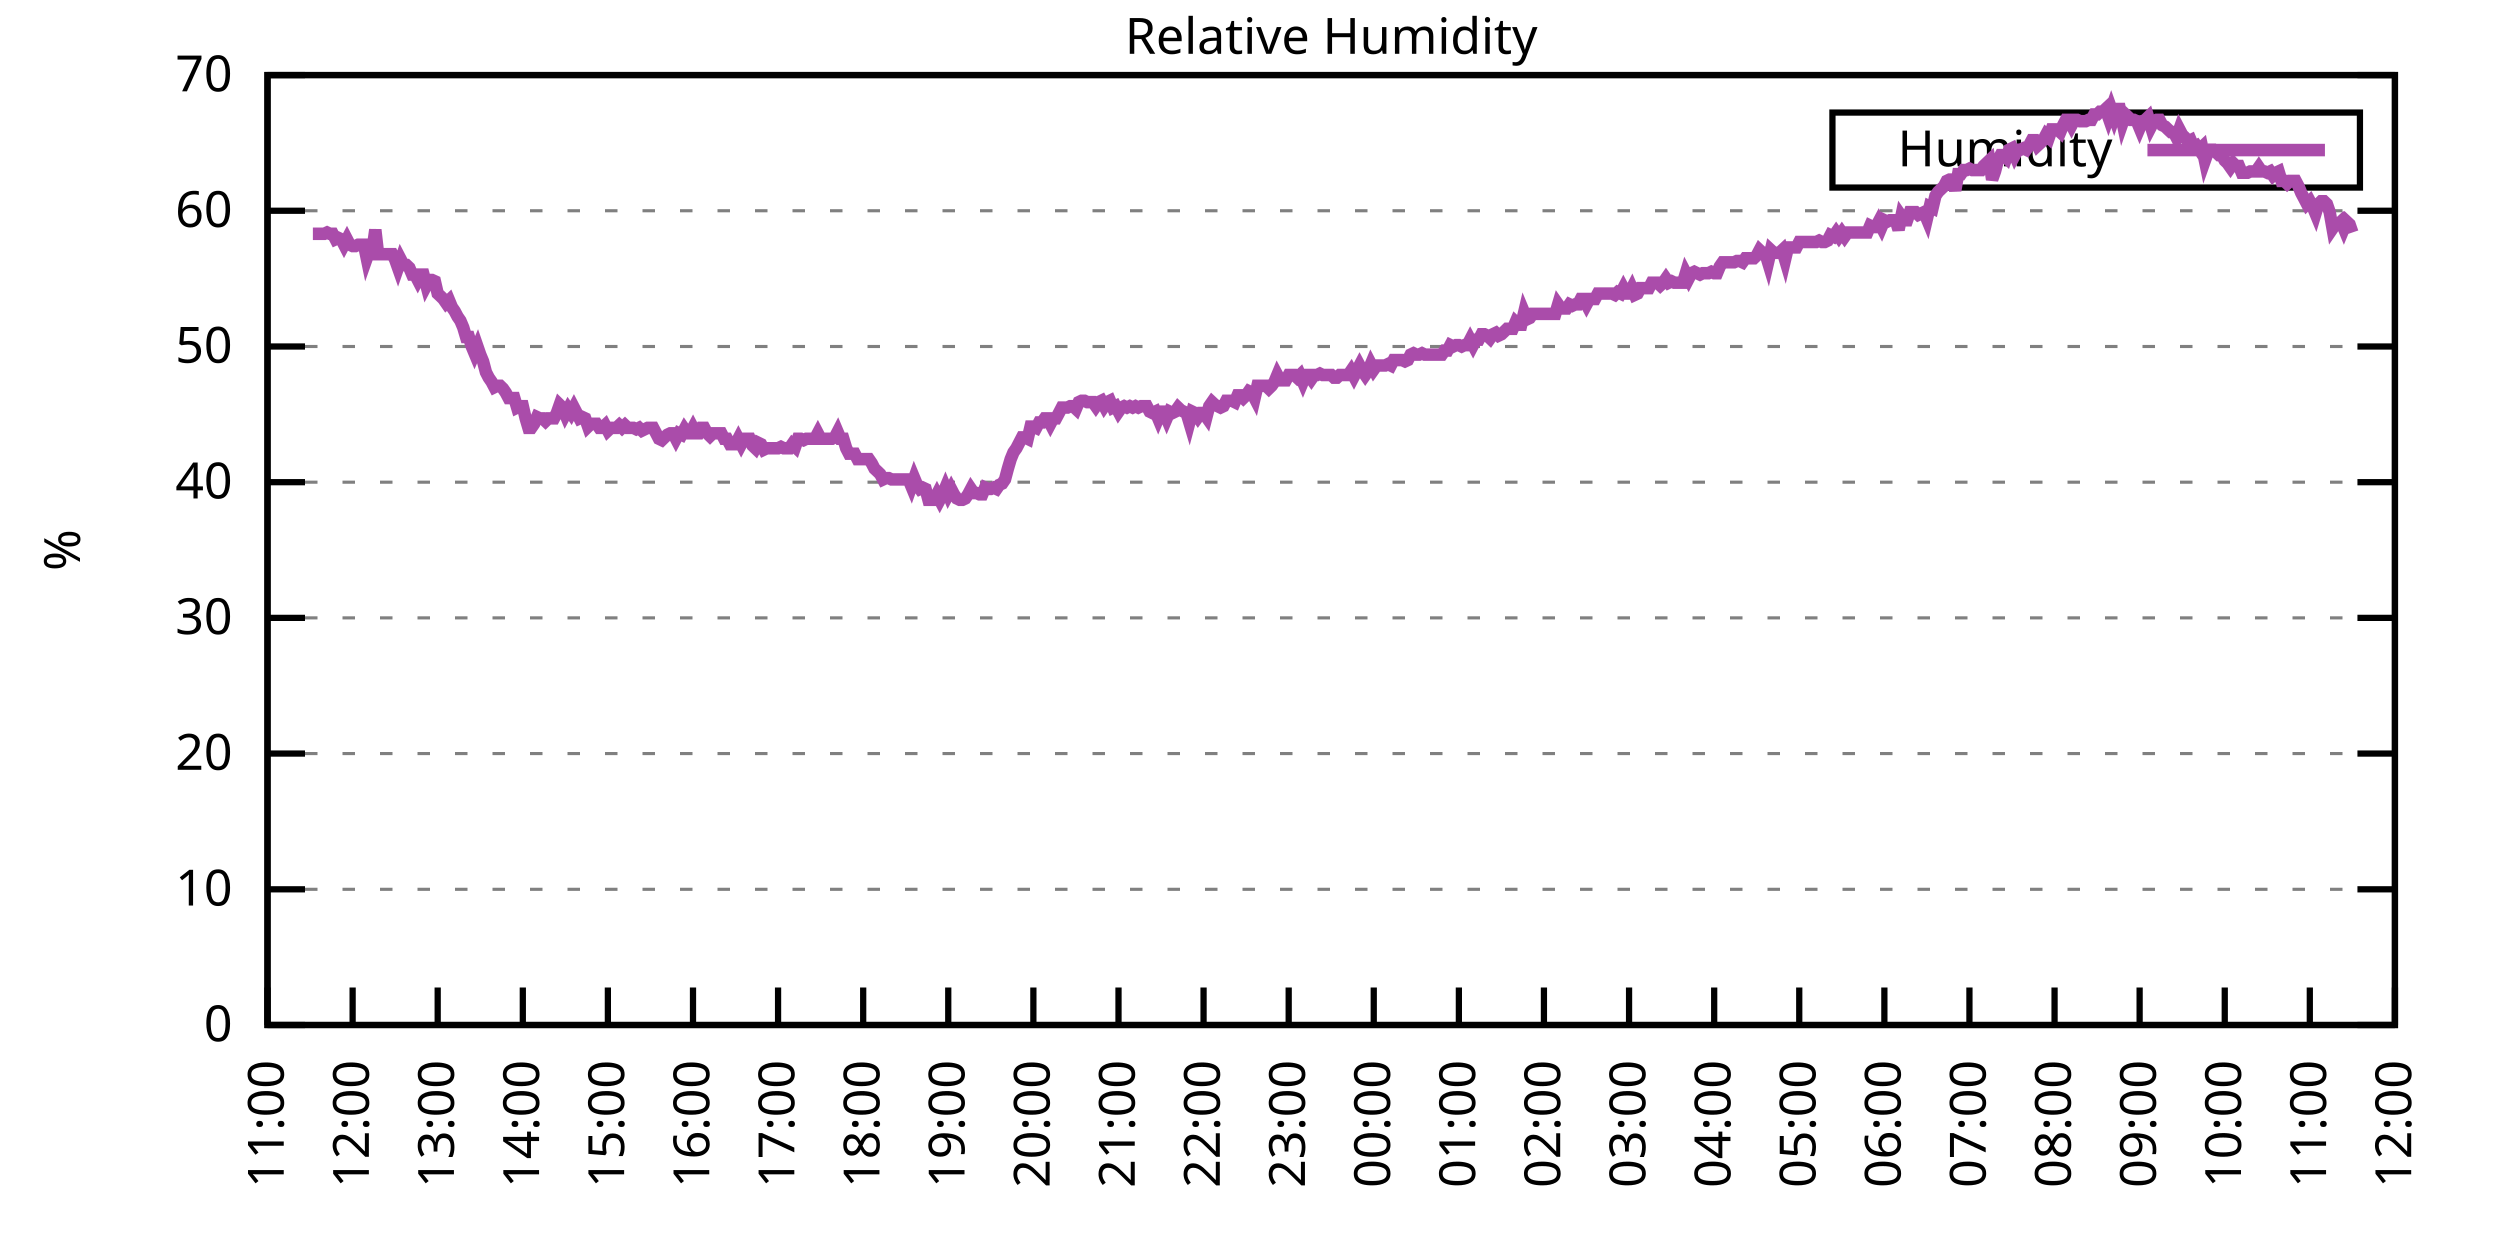
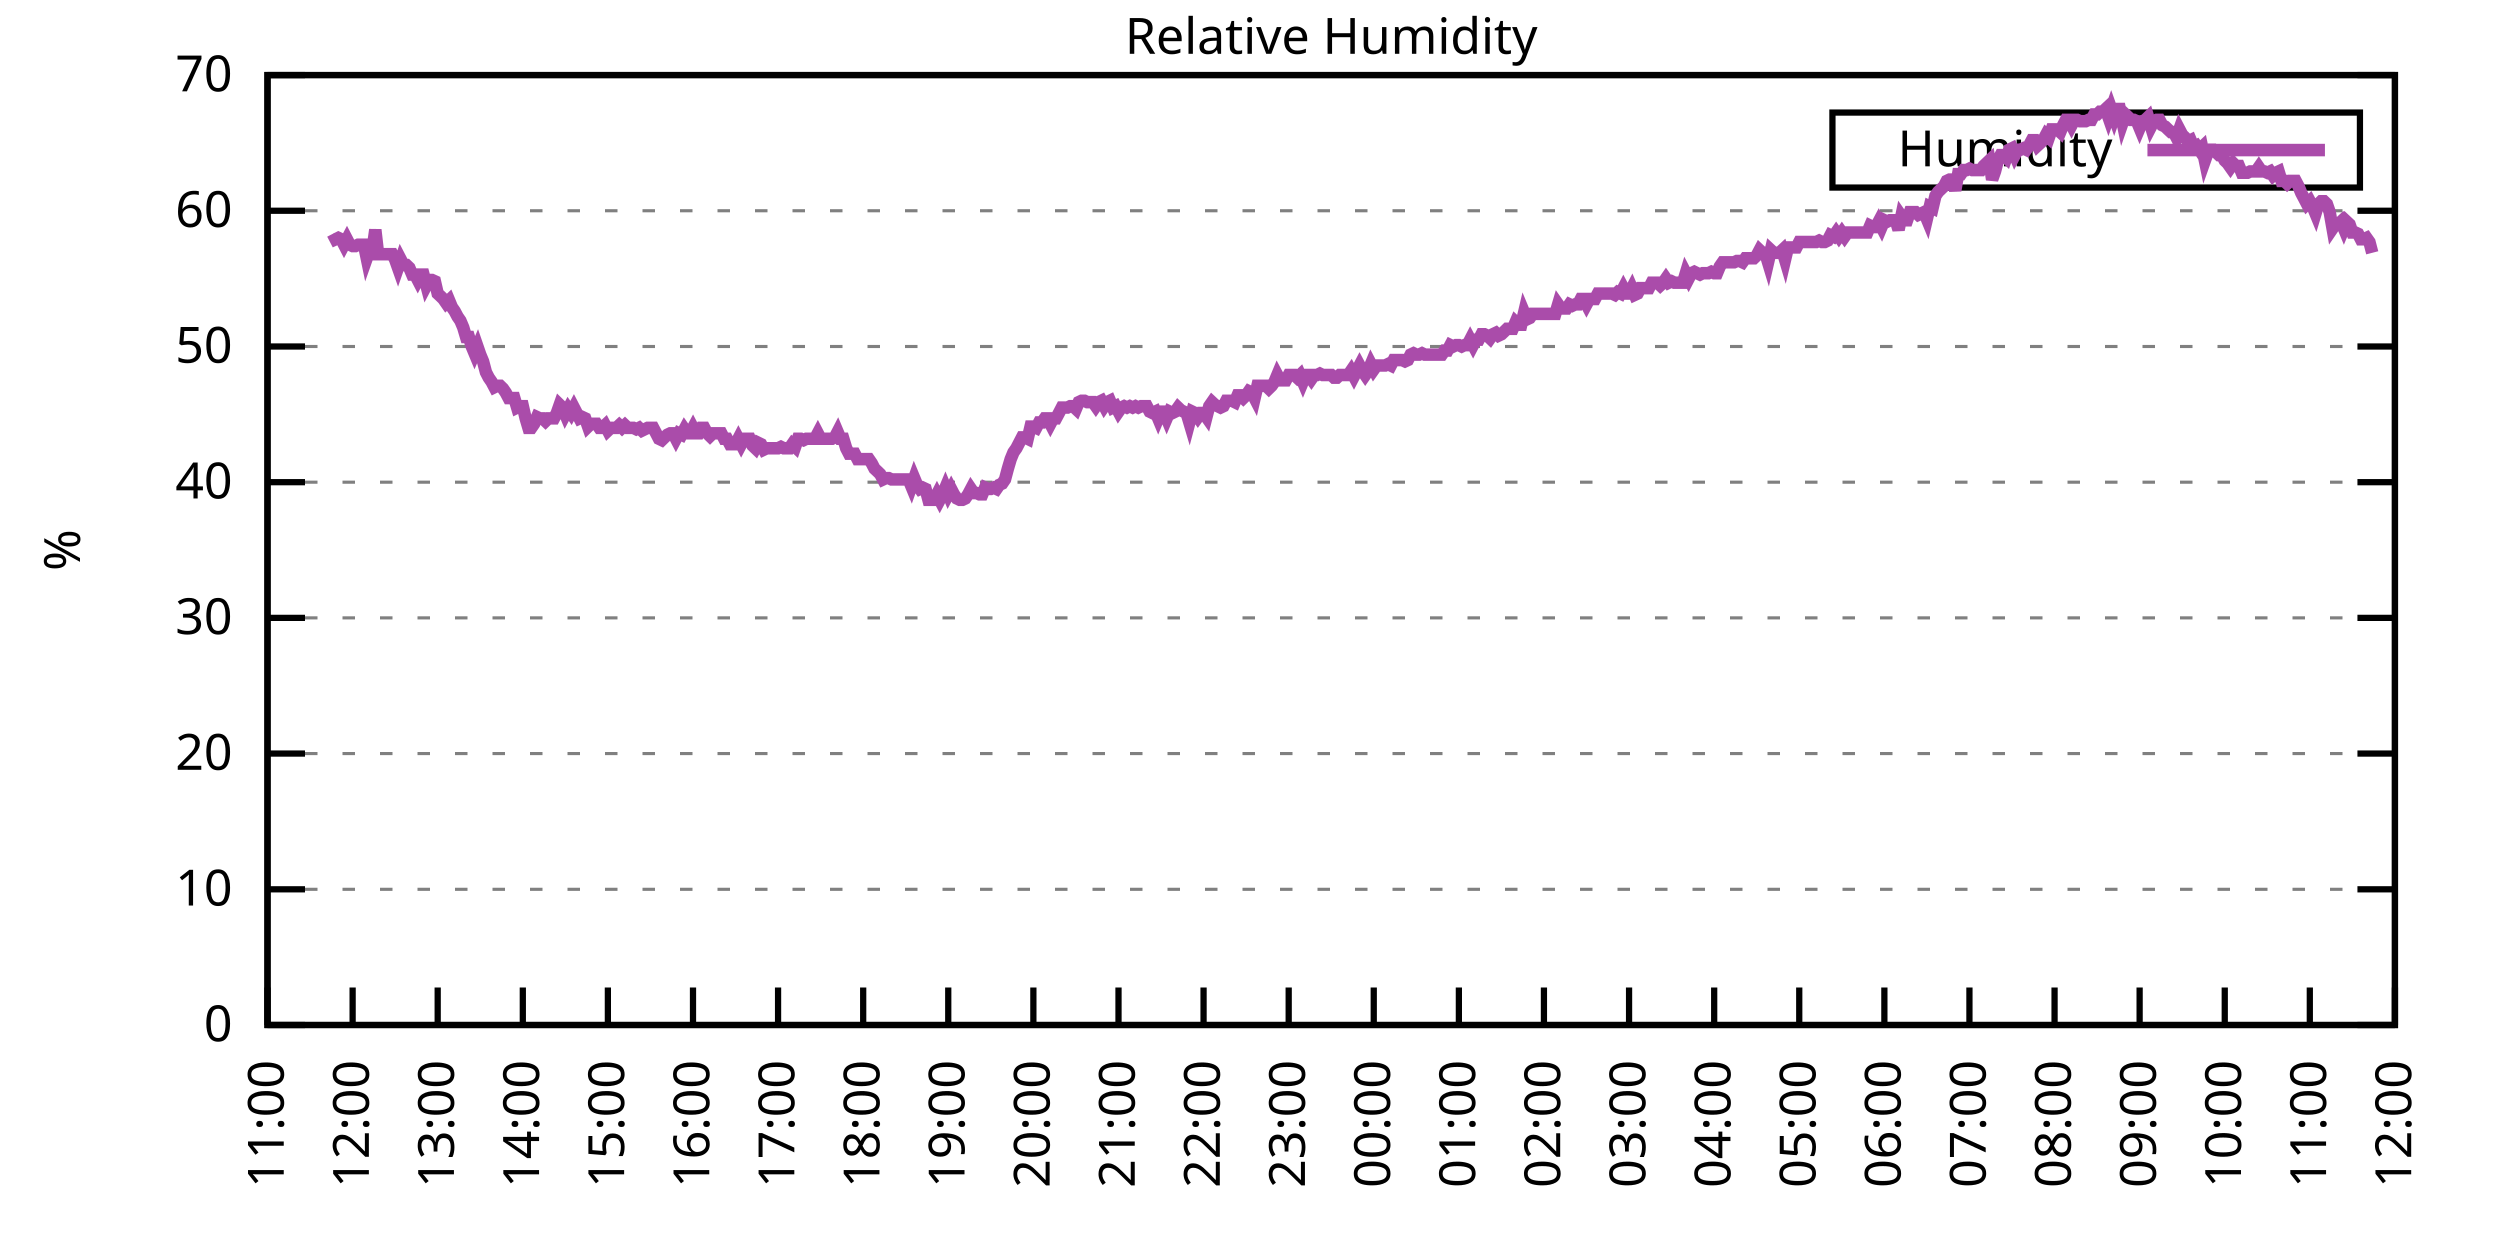
<svg xmlns="http://www.w3.org/2000/svg" xmlns:xlink="http://www.w3.org/1999/xlink" width="400" height="200" viewBox="0 0 400 200">
  <g id="gnuplot_canvas">
    <rect x="0" y="0" width="400" height="200" fill="none" />
    <defs>
      <circle id="gpDot" r="0.5" stroke-width="0.5" stroke="currentColor" />
      <path id="gpPt0" stroke-width="0.333" stroke="currentColor" d="M-1,0 h2 M0,-1 v2" />
      <path id="gpPt1" stroke-width="0.333" stroke="currentColor" d="M-1,-1 L1,1 M1,-1 L-1,1" />
      <path id="gpPt2" stroke-width="0.333" stroke="currentColor" d="M-1,0 L1,0 M0,-1 L0,1 M-1,-1 L1,1 M-1,1 L1,-1" />
      <rect id="gpPt3" stroke-width="0.333" stroke="currentColor" x="-1" y="-1" width="2" height="2" />
      <rect id="gpPt4" stroke-width="0.333" stroke="currentColor" fill="currentColor" x="-1" y="-1" width="2" height="2" />
      <circle id="gpPt5" stroke-width="0.333" stroke="currentColor" cx="0" cy="0" r="1" />
      <use xlink:href="#gpPt5" id="gpPt6" fill="currentColor" stroke="none" />
      <path id="gpPt7" stroke-width="0.333" stroke="currentColor" d="M0,-1.33 L-1.33,0.67 L1.33,0.67 z" />
      <use xlink:href="#gpPt7" id="gpPt8" fill="currentColor" stroke="none" />
      <use xlink:href="#gpPt7" id="gpPt9" stroke="currentColor" transform="rotate(180)" />
      <use xlink:href="#gpPt9" id="gpPt10" fill="currentColor" stroke="none" />
      <use xlink:href="#gpPt3" id="gpPt11" stroke="currentColor" transform="rotate(45)" />
      <use xlink:href="#gpPt11" id="gpPt12" fill="currentColor" stroke="none" />
      <path id="gpPt13" stroke-width="0.333" stroke="currentColor" d="M0,1.330 L1.265,0.411 L0.782,-1.067 L-0.782,-1.076 L-1.265,0.411 z" />
      <use xlink:href="#gpPt13" id="gpPt14" fill="currentColor" stroke="none" />
      <filter id="textbox" filterUnits="objectBoundingBox" x="0" y="0" height="1" width="1">
        <feFlood flood-color="white" flood-opacity="1" result="bgnd" />
        <feComposite in="SourceGraphic" in2="bgnd" operator="atop" />
      </filter>
      <filter id="greybox" filterUnits="objectBoundingBox" x="0" y="0" height="1" width="1">
        <feFlood flood-color="lightgrey" flood-opacity="1" result="grey" />
        <feComposite in="SourceGraphic" in2="grey" operator="atop" />
      </filter>
    </defs>
    <g fill="none" color="white" stroke="currentColor" stroke-width="1.00" stroke-linecap="butt" stroke-linejoin="miter">
</g>
    <g fill="none" color="black" stroke="currentColor" stroke-width="1.00" stroke-linecap="butt" stroke-linejoin="miter">
      <g stroke="none" shape-rendering="crispEdges">
        <polygon fill="rgb(255, 255, 255)" points="42.80,164.00 383.18,164.00 383.18,12.02 42.80,12.02 " />
      </g>
    </g>
    <g fill="none" color="black" stroke="currentColor" stroke-width="1.00" stroke-linecap="butt" stroke-linejoin="miter">
</g>
    <g fill="none" color="black" stroke="black" stroke-width="0.50" stroke-linecap="butt" stroke-linejoin="miter">
</g>
    <g fill="none" color="gray" stroke="currentColor" stroke-width="0.50" stroke-linecap="butt" stroke-linejoin="miter">
      <path stroke="gray" stroke-dasharray="2,4" class="gridline" d="M42.80,164.00 L383.19,164.00  " />
    </g>
    <g fill="none" color="gray" stroke="gray" stroke-width="1.00" stroke-linecap="butt" stroke-linejoin="miter">
</g>
    <g fill="none" color="black" stroke="currentColor" stroke-width="1.00" stroke-linecap="butt" stroke-linejoin="miter">
      <path stroke="black" d="M42.80,164.00 L48.80,164.00 M383.19,164.00 L377.19,164.00  " />
      <g transform="translate(37.20,166.60)" stroke="none" fill="black" font-family="Sans" font-size="8.00" text-anchor="end">
        <text>
          <tspan font-family="Sans"> 0</tspan>
        </text>
      </g>
    </g>
    <g fill="none" color="black" stroke="currentColor" stroke-width="1.00" stroke-linecap="butt" stroke-linejoin="miter">
</g>
    <g fill="none" color="black" stroke="black" stroke-width="0.50" stroke-linecap="butt" stroke-linejoin="miter">
</g>
    <g fill="none" color="gray" stroke="currentColor" stroke-width="0.50" stroke-linecap="butt" stroke-linejoin="miter">
      <path stroke="gray" stroke-dasharray="2,4" class="gridline" d="M42.80,142.29 L383.19,142.29  " />
    </g>
    <g fill="none" color="gray" stroke="gray" stroke-width="1.00" stroke-linecap="butt" stroke-linejoin="miter">
</g>
    <g fill="none" color="black" stroke="currentColor" stroke-width="1.00" stroke-linecap="butt" stroke-linejoin="miter">
      <path stroke="black" d="M42.80,142.29 L48.80,142.29 M383.19,142.29 L377.19,142.29  " />
      <g transform="translate(37.20,144.89)" stroke="none" fill="black" font-family="Sans" font-size="8.00" text-anchor="end">
        <text>
          <tspan font-family="Sans"> 10</tspan>
        </text>
      </g>
    </g>
    <g fill="none" color="black" stroke="currentColor" stroke-width="1.00" stroke-linecap="butt" stroke-linejoin="miter">
</g>
    <g fill="none" color="black" stroke="black" stroke-width="0.50" stroke-linecap="butt" stroke-linejoin="miter">
</g>
    <g fill="none" color="gray" stroke="currentColor" stroke-width="0.50" stroke-linecap="butt" stroke-linejoin="miter">
      <path stroke="gray" stroke-dasharray="2,4" class="gridline" d="M42.80,120.57 L383.19,120.57  " />
    </g>
    <g fill="none" color="gray" stroke="gray" stroke-width="1.00" stroke-linecap="butt" stroke-linejoin="miter">
</g>
    <g fill="none" color="black" stroke="currentColor" stroke-width="1.00" stroke-linecap="butt" stroke-linejoin="miter">
      <path stroke="black" d="M42.80,120.57 L48.80,120.57 M383.19,120.57 L377.19,120.57  " />
      <g transform="translate(37.20,123.17)" stroke="none" fill="black" font-family="Sans" font-size="8.00" text-anchor="end">
        <text>
          <tspan font-family="Sans"> 20</tspan>
        </text>
      </g>
    </g>
    <g fill="none" color="black" stroke="currentColor" stroke-width="1.00" stroke-linecap="butt" stroke-linejoin="miter">
</g>
    <g fill="none" color="black" stroke="black" stroke-width="0.50" stroke-linecap="butt" stroke-linejoin="miter">
</g>
    <g fill="none" color="gray" stroke="currentColor" stroke-width="0.50" stroke-linecap="butt" stroke-linejoin="miter">
      <path stroke="gray" stroke-dasharray="2,4" class="gridline" d="M42.80,98.86 L383.19,98.86  " />
    </g>
    <g fill="none" color="gray" stroke="gray" stroke-width="1.00" stroke-linecap="butt" stroke-linejoin="miter">
</g>
    <g fill="none" color="black" stroke="currentColor" stroke-width="1.00" stroke-linecap="butt" stroke-linejoin="miter">
      <path stroke="black" d="M42.80,98.86 L48.80,98.86 M383.19,98.86 L377.19,98.86  " />
      <g transform="translate(37.20,101.46)" stroke="none" fill="black" font-family="Sans" font-size="8.00" text-anchor="end">
        <text>
          <tspan font-family="Sans"> 30</tspan>
        </text>
      </g>
    </g>
    <g fill="none" color="black" stroke="currentColor" stroke-width="1.00" stroke-linecap="butt" stroke-linejoin="miter">
</g>
    <g fill="none" color="black" stroke="black" stroke-width="0.50" stroke-linecap="butt" stroke-linejoin="miter">
</g>
    <g fill="none" color="gray" stroke="currentColor" stroke-width="0.50" stroke-linecap="butt" stroke-linejoin="miter">
      <path stroke="gray" stroke-dasharray="2,4" class="gridline" d="M42.80,77.15 L383.19,77.15  " />
    </g>
    <g fill="none" color="gray" stroke="gray" stroke-width="1.00" stroke-linecap="butt" stroke-linejoin="miter">
</g>
    <g fill="none" color="black" stroke="currentColor" stroke-width="1.00" stroke-linecap="butt" stroke-linejoin="miter">
      <path stroke="black" d="M42.80,77.15 L48.80,77.15 M383.19,77.15 L377.19,77.15  " />
      <g transform="translate(37.20,79.75)" stroke="none" fill="black" font-family="Sans" font-size="8.00" text-anchor="end">
        <text>
          <tspan font-family="Sans"> 40</tspan>
        </text>
      </g>
    </g>
    <g fill="none" color="black" stroke="currentColor" stroke-width="1.00" stroke-linecap="butt" stroke-linejoin="miter">
</g>
    <g fill="none" color="black" stroke="black" stroke-width="0.50" stroke-linecap="butt" stroke-linejoin="miter">
</g>
    <g fill="none" color="gray" stroke="currentColor" stroke-width="0.50" stroke-linecap="butt" stroke-linejoin="miter">
      <path stroke="gray" stroke-dasharray="2,4" class="gridline" d="M42.80,55.44 L383.19,55.44  " />
    </g>
    <g fill="none" color="gray" stroke="gray" stroke-width="1.00" stroke-linecap="butt" stroke-linejoin="miter">
</g>
    <g fill="none" color="black" stroke="currentColor" stroke-width="1.00" stroke-linecap="butt" stroke-linejoin="miter">
      <path stroke="black" d="M42.80,55.44 L48.80,55.44 M383.19,55.44 L377.19,55.44  " />
      <g transform="translate(37.20,58.04)" stroke="none" fill="black" font-family="Sans" font-size="8.00" text-anchor="end">
        <text>
          <tspan font-family="Sans"> 50</tspan>
        </text>
      </g>
    </g>
    <g fill="none" color="black" stroke="currentColor" stroke-width="1.00" stroke-linecap="butt" stroke-linejoin="miter">
</g>
    <g fill="none" color="black" stroke="black" stroke-width="0.50" stroke-linecap="butt" stroke-linejoin="miter">
</g>
    <g fill="none" color="gray" stroke="currentColor" stroke-width="0.50" stroke-linecap="butt" stroke-linejoin="miter">
      <path stroke="gray" stroke-dasharray="2,4" class="gridline" d="M42.80,33.72 L383.19,33.72  " />
    </g>
    <g fill="none" color="gray" stroke="gray" stroke-width="1.00" stroke-linecap="butt" stroke-linejoin="miter">
</g>
    <g fill="none" color="black" stroke="currentColor" stroke-width="1.00" stroke-linecap="butt" stroke-linejoin="miter">
      <path stroke="black" d="M42.80,33.72 L48.80,33.72 M383.19,33.72 L377.19,33.72  " />
      <g transform="translate(37.20,36.32)" stroke="none" fill="black" font-family="Sans" font-size="8.00" text-anchor="end">
        <text>
          <tspan font-family="Sans"> 60</tspan>
        </text>
      </g>
    </g>
    <g fill="none" color="black" stroke="currentColor" stroke-width="1.00" stroke-linecap="butt" stroke-linejoin="miter">
</g>
    <g fill="none" color="black" stroke="black" stroke-width="0.50" stroke-linecap="butt" stroke-linejoin="miter">
</g>
    <g fill="none" color="gray" stroke="currentColor" stroke-width="0.50" stroke-linecap="butt" stroke-linejoin="miter">
      <path stroke="gray" stroke-dasharray="2,4" class="gridline" d="M42.80,12.01 L383.19,12.01  " />
    </g>
    <g fill="none" color="gray" stroke="gray" stroke-width="1.00" stroke-linecap="butt" stroke-linejoin="miter">
</g>
    <g fill="none" color="black" stroke="currentColor" stroke-width="1.00" stroke-linecap="butt" stroke-linejoin="miter">
      <path stroke="black" d="M42.80,12.01 L48.80,12.01 M383.19,12.01 L377.19,12.01  " />
      <g transform="translate(37.20,14.61)" stroke="none" fill="black" font-family="Sans" font-size="8.00" text-anchor="end">
        <text>
          <tspan font-family="Sans"> 70</tspan>
        </text>
      </g>
    </g>
    <g fill="none" color="black" stroke="currentColor" stroke-width="1.00" stroke-linecap="butt" stroke-linejoin="miter">
      <path stroke="black" d="M42.80,164.00 L42.80,158.00  " />
      <g transform="translate(45.40,169.60) rotate(270.00)" stroke="none" fill="black" font-family="Sans" font-size="8.00" text-anchor="end">
        <text>
          <tspan font-family="Sans">11:00</tspan>
        </text>
      </g>
    </g>
    <g fill="none" color="black" stroke="currentColor" stroke-width="1.00" stroke-linecap="butt" stroke-linejoin="miter">
      <path stroke="black" d="M56.42,164.00 L56.42,158.00  " />
      <g transform="translate(59.02,169.60) rotate(270.00)" stroke="none" fill="black" font-family="Sans" font-size="8.00" text-anchor="end">
        <text>
          <tspan font-family="Sans">12:00</tspan>
        </text>
      </g>
    </g>
    <g fill="none" color="black" stroke="currentColor" stroke-width="1.00" stroke-linecap="butt" stroke-linejoin="miter">
      <path stroke="black" d="M70.03,164.00 L70.03,158.00  " />
      <g transform="translate(72.63,169.60) rotate(270.00)" stroke="none" fill="black" font-family="Sans" font-size="8.00" text-anchor="end">
        <text>
          <tspan font-family="Sans">13:00</tspan>
        </text>
      </g>
    </g>
    <g fill="none" color="black" stroke="currentColor" stroke-width="1.00" stroke-linecap="butt" stroke-linejoin="miter">
      <path stroke="black" d="M83.65,164.00 L83.65,158.00  " />
      <g transform="translate(86.25,169.60) rotate(270.00)" stroke="none" fill="black" font-family="Sans" font-size="8.00" text-anchor="end">
        <text>
          <tspan font-family="Sans">14:00</tspan>
        </text>
      </g>
    </g>
    <g fill="none" color="black" stroke="currentColor" stroke-width="1.00" stroke-linecap="butt" stroke-linejoin="miter">
      <path stroke="black" d="M97.26,164.00 L97.26,158.00  " />
      <g transform="translate(99.86,169.60) rotate(270.00)" stroke="none" fill="black" font-family="Sans" font-size="8.00" text-anchor="end">
        <text>
          <tspan font-family="Sans">15:00</tspan>
        </text>
      </g>
    </g>
    <g fill="none" color="black" stroke="currentColor" stroke-width="1.00" stroke-linecap="butt" stroke-linejoin="miter">
      <path stroke="black" d="M110.88,164.00 L110.88,158.00  " />
      <g transform="translate(113.48,169.60) rotate(270.00)" stroke="none" fill="black" font-family="Sans" font-size="8.00" text-anchor="end">
        <text>
          <tspan font-family="Sans">16:00</tspan>
        </text>
      </g>
    </g>
    <g fill="none" color="black" stroke="currentColor" stroke-width="1.00" stroke-linecap="butt" stroke-linejoin="miter">
      <path stroke="black" d="M124.49,164.00 L124.49,158.00  " />
      <g transform="translate(127.09,169.60) rotate(270.00)" stroke="none" fill="black" font-family="Sans" font-size="8.00" text-anchor="end">
        <text>
          <tspan font-family="Sans">17:00</tspan>
        </text>
      </g>
    </g>
    <g fill="none" color="black" stroke="currentColor" stroke-width="1.00" stroke-linecap="butt" stroke-linejoin="miter">
      <path stroke="black" d="M138.11,164.00 L138.11,158.00  " />
      <g transform="translate(140.71,169.60) rotate(270.00)" stroke="none" fill="black" font-family="Sans" font-size="8.00" text-anchor="end">
        <text>
          <tspan font-family="Sans">18:00</tspan>
        </text>
      </g>
    </g>
    <g fill="none" color="black" stroke="currentColor" stroke-width="1.00" stroke-linecap="butt" stroke-linejoin="miter">
      <path stroke="black" d="M151.72,164.00 L151.72,158.00  " />
      <g transform="translate(154.32,169.60) rotate(270.00)" stroke="none" fill="black" font-family="Sans" font-size="8.00" text-anchor="end">
        <text>
          <tspan font-family="Sans">19:00</tspan>
        </text>
      </g>
    </g>
    <g fill="none" color="black" stroke="currentColor" stroke-width="1.00" stroke-linecap="butt" stroke-linejoin="miter">
      <path stroke="black" d="M165.34,164.00 L165.34,158.00  " />
      <g transform="translate(167.94,169.60) rotate(270.00)" stroke="none" fill="black" font-family="Sans" font-size="8.00" text-anchor="end">
        <text>
          <tspan font-family="Sans">20:00</tspan>
        </text>
      </g>
    </g>
    <g fill="none" color="black" stroke="currentColor" stroke-width="1.00" stroke-linecap="butt" stroke-linejoin="miter">
      <path stroke="black" d="M178.96,164.00 L178.96,158.00  " />
      <g transform="translate(181.56,169.60) rotate(270.00)" stroke="none" fill="black" font-family="Sans" font-size="8.00" text-anchor="end">
        <text>
          <tspan font-family="Sans">21:00</tspan>
        </text>
      </g>
    </g>
    <g fill="none" color="black" stroke="currentColor" stroke-width="1.00" stroke-linecap="butt" stroke-linejoin="miter">
      <path stroke="black" d="M192.57,164.00 L192.57,158.00  " />
      <g transform="translate(195.17,169.60) rotate(270.00)" stroke="none" fill="black" font-family="Sans" font-size="8.00" text-anchor="end">
        <text>
          <tspan font-family="Sans">22:00</tspan>
        </text>
      </g>
    </g>
    <g fill="none" color="black" stroke="currentColor" stroke-width="1.00" stroke-linecap="butt" stroke-linejoin="miter">
      <path stroke="black" d="M206.19,164.00 L206.19,158.00  " />
      <g transform="translate(208.79,169.60) rotate(270.00)" stroke="none" fill="black" font-family="Sans" font-size="8.00" text-anchor="end">
        <text>
          <tspan font-family="Sans">23:00</tspan>
        </text>
      </g>
    </g>
    <g fill="none" color="black" stroke="currentColor" stroke-width="1.00" stroke-linecap="butt" stroke-linejoin="miter">
      <path stroke="black" d="M219.80,164.00 L219.80,158.00  " />
      <g transform="translate(222.40,169.60) rotate(270.00)" stroke="none" fill="black" font-family="Sans" font-size="8.00" text-anchor="end">
        <text>
          <tspan font-family="Sans">00:00</tspan>
        </text>
      </g>
    </g>
    <g fill="none" color="black" stroke="currentColor" stroke-width="1.00" stroke-linecap="butt" stroke-linejoin="miter">
      <path stroke="black" d="M233.42,164.00 L233.42,158.00  " />
      <g transform="translate(236.02,169.60) rotate(270.00)" stroke="none" fill="black" font-family="Sans" font-size="8.00" text-anchor="end">
        <text>
          <tspan font-family="Sans">01:00</tspan>
        </text>
      </g>
    </g>
    <g fill="none" color="black" stroke="currentColor" stroke-width="1.00" stroke-linecap="butt" stroke-linejoin="miter">
      <path stroke="black" d="M247.03,164.00 L247.03,158.00  " />
      <g transform="translate(249.63,169.60) rotate(270.00)" stroke="none" fill="black" font-family="Sans" font-size="8.00" text-anchor="end">
        <text>
          <tspan font-family="Sans">02:00</tspan>
        </text>
      </g>
    </g>
    <g fill="none" color="black" stroke="currentColor" stroke-width="1.00" stroke-linecap="butt" stroke-linejoin="miter">
      <path stroke="black" d="M260.65,164.00 L260.65,158.00  " />
      <g transform="translate(263.25,169.60) rotate(270.00)" stroke="none" fill="black" font-family="Sans" font-size="8.00" text-anchor="end">
        <text>
          <tspan font-family="Sans">03:00</tspan>
        </text>
      </g>
    </g>
    <g fill="none" color="black" stroke="currentColor" stroke-width="1.00" stroke-linecap="butt" stroke-linejoin="miter">
      <path stroke="black" d="M274.27,164.00 L274.27,158.00  " />
      <g transform="translate(276.87,169.60) rotate(270.00)" stroke="none" fill="black" font-family="Sans" font-size="8.00" text-anchor="end">
        <text>
          <tspan font-family="Sans">04:00</tspan>
        </text>
      </g>
    </g>
    <g fill="none" color="black" stroke="currentColor" stroke-width="1.00" stroke-linecap="butt" stroke-linejoin="miter">
      <path stroke="black" d="M287.88,164.00 L287.88,158.00  " />
      <g transform="translate(290.48,169.60) rotate(270.00)" stroke="none" fill="black" font-family="Sans" font-size="8.00" text-anchor="end">
        <text>
          <tspan font-family="Sans">05:00</tspan>
        </text>
      </g>
    </g>
    <g fill="none" color="black" stroke="currentColor" stroke-width="1.00" stroke-linecap="butt" stroke-linejoin="miter">
      <path stroke="black" d="M301.50,164.00 L301.50,158.00  " />
      <g transform="translate(304.10,169.60) rotate(270.00)" stroke="none" fill="black" font-family="Sans" font-size="8.00" text-anchor="end">
        <text>
          <tspan font-family="Sans">06:00</tspan>
        </text>
      </g>
    </g>
    <g fill="none" color="black" stroke="currentColor" stroke-width="1.00" stroke-linecap="butt" stroke-linejoin="miter">
      <path stroke="black" d="M315.11,164.00 L315.11,158.00  " />
      <g transform="translate(317.71,169.60) rotate(270.00)" stroke="none" fill="black" font-family="Sans" font-size="8.00" text-anchor="end">
        <text>
          <tspan font-family="Sans">07:00</tspan>
        </text>
      </g>
    </g>
    <g fill="none" color="black" stroke="currentColor" stroke-width="1.00" stroke-linecap="butt" stroke-linejoin="miter">
      <path stroke="black" d="M328.73,164.00 L328.73,158.00  " />
      <g transform="translate(331.33,169.60) rotate(270.00)" stroke="none" fill="black" font-family="Sans" font-size="8.00" text-anchor="end">
        <text>
          <tspan font-family="Sans">08:00</tspan>
        </text>
      </g>
    </g>
    <g fill="none" color="black" stroke="currentColor" stroke-width="1.00" stroke-linecap="butt" stroke-linejoin="miter">
      <path stroke="black" d="M342.34,164.00 L342.34,158.00  " />
      <g transform="translate(344.94,169.60) rotate(270.00)" stroke="none" fill="black" font-family="Sans" font-size="8.00" text-anchor="end">
        <text>
          <tspan font-family="Sans">09:00</tspan>
        </text>
      </g>
    </g>
    <g fill="none" color="black" stroke="currentColor" stroke-width="1.00" stroke-linecap="butt" stroke-linejoin="miter">
      <path stroke="black" d="M355.96,164.00 L355.96,158.00  " />
      <g transform="translate(358.56,169.60) rotate(270.00)" stroke="none" fill="black" font-family="Sans" font-size="8.00" text-anchor="end">
        <text>
          <tspan font-family="Sans">10:00</tspan>
        </text>
      </g>
    </g>
    <g fill="none" color="black" stroke="currentColor" stroke-width="1.00" stroke-linecap="butt" stroke-linejoin="miter">
      <path stroke="black" d="M369.57,164.00 L369.57,158.00  " />
      <g transform="translate(372.17,169.60) rotate(270.00)" stroke="none" fill="black" font-family="Sans" font-size="8.00" text-anchor="end">
        <text>
          <tspan font-family="Sans">11:00</tspan>
        </text>
      </g>
    </g>
    <g fill="none" color="black" stroke="currentColor" stroke-width="1.00" stroke-linecap="butt" stroke-linejoin="miter">
      <path stroke="black" d="M383.19,164.00 L383.19,158.00  " />
      <g transform="translate(385.79,169.60) rotate(270.00)" stroke="none" fill="black" font-family="Sans" font-size="8.00" text-anchor="end">
        <text>
          <tspan font-family="Sans">12:00</tspan>
        </text>
      </g>
    </g>
    <g fill="none" color="black" stroke="currentColor" stroke-width="1.00" stroke-linecap="butt" stroke-linejoin="miter">
</g>
    <g fill="none" color="black" stroke="currentColor" stroke-width="1.00" stroke-linecap="butt" stroke-linejoin="miter">
      <path stroke="black" d="M42.80,12.01 L42.80,164.00 L383.19,164.00 L383.19,12.01 L42.80,12.01 Z  " />
    </g>
    <g fill="none" color="black" stroke="currentColor" stroke-width="1.00" stroke-linecap="butt" stroke-linejoin="miter">
</g>
    <g fill="none" color="black" stroke="currentColor" stroke-width="1.00" stroke-linecap="butt" stroke-linejoin="miter">
      <path stroke="black" d="M293.19,30.01 L293.19,18.01 L377.59,18.01 L377.59,30.01 L293.19,30.01 Z  " />
    </g>
    <g id="Relative_Humidity_plot_1">
      <g fill="none" color="white" stroke="black" stroke-width="2.00" stroke-linecap="butt" stroke-linejoin="miter">
</g>
      <g fill="none" color="black" stroke="currentColor" stroke-width="2.00" stroke-linecap="butt" stroke-linejoin="miter">
        <g transform="translate(337.99,26.61)" stroke="none" fill="black" font-family="Sans" font-size="8.00" text-anchor="end">
          <text>
            <tspan font-family="Sans">Humidity</tspan>
          </text>
        </g>
      </g>
      <g fill="none" color="black" stroke="currentColor" stroke-width="2.00" stroke-linecap="butt" stroke-linejoin="miter">
-         <path stroke="rgb(170,  76, 170)" d="M343.59,24.01 L371.99,24.01 M50.06,37.41 L50.52,37.41 L50.97,37.41 L51.42,37.41 L51.88,37.41 L52.33,37.20   L52.78,37.41 L53.24,37.41 L53.69,38.28 L54.15,38.07 L54.60,38.28 L55.05,39.15 L55.51,38.28 L55.96,39.15   L56.42,39.37 L56.87,39.37 L57.32,39.15 L57.78,39.15 L58.23,39.15 L58.68,41.32 L59.14,40.02 L59.59,40.02   L60.05,36.76 L60.50,40.67 L60.95,40.67 L61.41,40.67 L61.86,40.67 L62.32,40.67 L62.77,40.67 L63.22,41.54   L63.68,42.84 L64.13,41.54 L64.58,42.41 L65.04,42.41 L65.49,42.84 L65.95,43.93 L66.40,43.93 L66.85,44.80   L67.31,43.93 L67.76,43.93 L68.22,45.66 L68.67,44.80 L69.12,44.80 L69.58,45.01 L70.03,46.97 L70.49,47.40   L70.94,47.84 L71.39,48.49 L71.85,48.05 L72.30,49.14 L72.75,49.79 L73.21,50.66 L73.66,51.31 L74.12,52.40   L74.57,53.92 L75.02,53.92 L75.48,55.44 L75.93,56.52 L76.39,55.44 L76.84,56.74 L77.29,57.82 L77.75,59.56   L78.20,60.43 L78.65,61.08 L79.11,61.95 L79.56,61.73 L80.02,61.73 L80.47,62.17 L80.92,62.82 L81.38,63.69   L81.83,63.69 L82.29,63.69 L82.74,65.21 L83.19,64.99 L83.65,64.99 L84.10,66.94 L84.55,68.46 L85.01,68.46   L85.46,67.81 L85.92,66.73 L86.37,66.94 L86.82,66.94 L87.28,67.38 L87.73,66.94 L88.19,66.94 L88.64,66.94   L89.09,66.08 L89.55,64.77 L90.00,65.21 L90.45,66.29 L90.91,65.42 L91.36,66.08 L91.82,65.21 L92.27,66.08   L92.72,66.94 L93.18,66.73 L93.63,66.94 L94.09,68.25 L94.54,67.81 L94.99,67.81 L95.45,67.81 L95.90,68.46   L96.35,68.46 L96.81,68.03 L97.26,68.90 L97.72,68.46 L98.17,68.46 L98.62,68.46 L99.08,68.03 L99.53,68.46   L99.99,68.03 L100.44,68.46 L100.89,68.46 L101.35,68.46 L101.80,68.68 L102.25,68.46 L102.71,68.90 L103.16,68.68   L103.62,68.46 L104.07,68.46 L104.52,68.46 L104.98,69.33 L105.43,70.20 L105.89,70.42 L106.34,69.98 L106.79,69.55   L107.25,69.33 L107.70,69.33 L108.15,70.20 L108.61,69.33 L109.06,69.55 L109.52,68.68 L109.97,69.33 L110.42,69.33   L110.88,68.46 L111.33,69.33 L111.79,69.33 L112.24,68.46 L112.69,68.46 L113.15,69.33 L113.60,69.77 L114.05,69.33   L114.51,69.33 L114.96,69.33 L115.42,69.33 L115.87,70.20 L116.32,70.20 L116.78,71.07 L117.23,71.07 L117.69,71.07   L118.14,70.20 L118.59,71.07 L119.05,70.20 L119.50,70.20 L119.96,70.20 L120.41,71.29 L120.86,71.72 L121.32,70.85   L121.77,71.07 L122.22,71.94 L122.68,71.72 L123.13,71.72 L123.59,71.72 L124.04,71.72 L124.49,71.72 L124.95,71.50   L125.40,71.72 L125.86,71.72 L126.31,71.72 L126.76,71.07 L127.22,71.50 L127.67,70.20 L128.12,70.20 L128.58,70.42   L129.03,70.20 L129.49,70.20 L129.94,70.20 L130.39,70.20 L130.85,69.33 L131.30,70.20 L131.76,70.20 L132.21,70.20   L132.66,70.20 L133.12,70.20 L133.57,69.98 L134.02,69.11 L134.48,70.20 L134.93,70.20 L135.39,71.72 L135.84,72.59   L136.29,72.59 L136.75,72.59 L137.20,73.46 L137.66,73.46 L138.11,73.46 L138.56,73.46 L139.02,73.46 L139.47,74.11   L139.92,74.98 L140.38,75.41 L140.83,75.85 L141.29,76.71 L141.74,76.50 L142.19,76.50 L142.65,76.71 L143.10,76.71   L143.56,76.71 L144.01,76.71 L144.46,76.71 L144.92,76.71 L145.37,76.71 L145.82,77.80 L146.28,76.50 L146.73,77.58   L147.19,78.23 L147.64,78.02 L148.09,78.23 L148.55,79.97 L149.00,79.97 L149.46,79.97 L149.91,79.10 L150.36,79.97   L150.82,79.10 L151.27,78.02 L151.72,79.10 L152.18,78.23 L152.63,79.10 L153.09,79.75 L153.54,79.97 L153.99,79.97   L154.45,79.75 L154.90,79.10 L155.36,78.23 L155.81,78.89 L156.26,78.89 L156.72,79.10 L157.17,79.10 L157.62,78.02   L158.08,78.23 L158.53,78.23 L158.99,78.02 L159.44,78.23 L159.89,77.58 L160.35,77.37 L160.80,76.71 L161.26,74.98   L161.71,73.46 L162.16,72.37 L162.62,71.72 L163.07,70.85 L163.52,69.98 L163.98,69.98 L164.43,70.20 L164.89,68.25   L165.34,68.25 L165.79,68.46 L166.25,67.59 L166.70,67.59 L167.16,66.94 L167.61,66.94 L168.06,67.81 L168.52,66.94   L168.97,66.94 L169.43,66.08 L169.88,65.21 L170.33,65.21 L170.79,65.21 L171.24,64.99 L171.69,64.99 L172.15,65.42   L172.60,64.34 L173.06,64.12 L173.51,64.12 L173.96,64.34 L174.42,64.34 L174.87,64.34 L175.33,64.99 L175.78,64.34   L176.23,64.12 L176.69,64.99 L177.14,64.34 L177.59,64.12 L178.05,65.21 L178.50,64.99 L178.96,65.86 L179.41,65.21   L179.86,64.99 L180.32,65.21 L180.77,64.99 L181.23,65.21 L181.68,64.99 L182.13,65.21 L182.59,64.99 L183.04,64.99   L183.49,64.99 L183.95,65.86 L184.40,66.08 L184.86,65.86 L185.31,66.94 L185.76,65.86 L186.22,65.86 L186.67,66.94   L187.13,65.86 L187.58,66.08 L188.03,65.86 L188.49,65.21 L188.94,65.64 L189.39,65.86 L189.85,66.08 L190.30,67.59   L190.76,65.86 L191.21,66.08 L191.66,66.73 L192.12,66.08 L192.57,66.08 L193.03,66.73 L193.48,64.99 L193.93,64.34   L194.39,64.77 L194.84,64.99 L195.29,65.21 L195.75,64.99 L196.20,64.12 L196.66,64.12 L197.11,64.12 L197.56,64.34   L198.02,63.25 L198.47,63.25 L198.93,63.69 L199.38,63.25 L199.83,62.60 L200.29,62.82 L200.74,63.69 L201.19,61.73   L201.65,61.73 L202.10,61.73 L202.56,61.73 L203.01,62.17 L203.46,61.73 L203.92,61.08 L204.37,60.00 L204.83,60.86   L205.28,60.86 L205.73,60.86 L206.19,60.00 L206.64,60.00 L207.09,60.00 L207.55,60.43 L208.00,60.00 L208.46,61.08   L208.91,60.00 L209.36,60.00 L209.82,60.65 L210.27,60.00 L210.73,60.00 L211.18,59.78 L211.63,60.00 L212.09,60.00   L212.54,60.00 L213.00,60.00 L213.45,60.43 L213.90,60.43 L214.36,60.00 L214.81,60.00 L215.26,60.00 L215.72,60.00   L216.17,59.34 L216.63,60.21 L217.08,59.34 L217.53,58.48 L217.99,59.34 L218.44,60.00 L218.90,59.34 L219.35,58.26   L219.80,59.13 L220.26,58.48 L220.71,58.48 L221.16,58.48 L221.62,58.48 L222.07,58.26 L222.53,58.48 L222.98,57.61   L223.43,57.61 L223.89,57.61 L224.34,57.61 L224.80,57.82 L225.25,57.61 L225.70,56.74 L226.16,56.52 L226.61,56.74   L227.06,56.74 L227.52,56.52 L227.97,56.74 L228.43,56.74 L228.88,56.74 L229.33,56.74 L229.79,56.74 L230.24,56.74   L230.70,56.74 L231.15,56.09 L231.60,56.09 L232.06,55.22 L232.51,55.44 L232.96,55.22 L233.42,55.22 L233.87,55.44   L234.33,55.22 L234.78,55.22 L235.23,54.35 L235.69,55.22 L236.14,54.35 L236.60,54.35 L237.05,53.48 L237.50,53.48   L237.96,53.70 L238.41,54.13 L238.86,53.48 L239.32,53.26 L239.77,53.70 L240.23,53.48 L240.68,53.05 L241.13,52.61   L241.59,52.61 L242.04,52.61 L242.50,51.53 L242.95,51.96 L243.40,51.96 L243.86,50.01 L244.31,51.09 L244.76,50.88   L245.22,50.22 L245.67,50.22 L246.13,50.22 L246.58,50.22 L247.03,50.22 L247.49,50.22 L247.94,50.22 L248.40,50.22   L248.85,50.22 L249.30,48.70 L249.76,49.36 L250.21,49.36 L250.66,49.36 L251.12,48.70 L251.57,48.92 L252.03,48.70   L252.48,48.70 L252.93,47.84 L253.39,47.84 L253.84,48.70 L254.30,47.84 L254.75,47.84 L255.20,47.84 L255.66,46.97   L256.11,46.97 L256.56,46.97 L257.02,46.97 L257.47,46.97 L257.93,46.97 L258.38,47.18 L258.83,46.75 L259.29,46.97   L259.74,46.10 L260.20,46.97 L260.65,46.97 L261.10,46.10 L261.56,47.18 L262.01,46.97 L262.47,46.10 L262.92,46.10   L263.37,46.10 L263.83,46.10 L264.28,45.23 L264.73,45.23 L265.19,45.23 L265.64,45.66 L266.10,45.23 L266.55,44.58   L267.00,45.23 L267.46,45.01 L267.91,45.23 L268.37,45.23 L268.82,45.23 L269.27,45.23 L269.73,43.71 L270.18,44.58   L270.63,43.71 L271.09,43.49 L271.54,43.71 L272.00,43.93 L272.45,43.71 L272.90,43.71 L273.36,43.71 L273.81,43.49   L274.27,43.71 L274.72,43.71 L275.17,42.63 L275.63,41.97 L276.08,41.97 L276.53,41.97 L276.99,41.97 L277.44,41.97   L277.90,41.76 L278.35,41.76 L278.80,41.97 L279.26,41.32 L279.71,41.32 L280.17,41.32 L280.62,41.32 L281.07,40.89   L281.53,40.02 L281.98,40.45 L282.43,40.45 L282.89,41.97 L283.34,40.02 L283.80,40.45 L284.25,40.45 L284.70,40.45   L285.16,40.02 L285.61,41.54 L286.07,39.59 L286.52,39.59 L286.97,39.59 L287.43,39.59 L287.88,38.72 L288.33,38.72   L288.79,38.72 L289.24,38.72 L289.70,38.72 L290.15,38.72 L290.60,38.72 L291.06,38.50 L291.51,38.72 L291.97,38.72   L292.42,38.50 L292.87,37.63 L293.33,37.85 L293.78,37.20 L294.23,37.85 L294.69,37.20 L295.14,37.85 L295.60,37.20   L296.05,37.20 L296.50,37.20 L296.96,37.20 L297.41,37.20 L297.87,37.20 L298.32,37.20 L298.77,37.20 L299.23,36.11   L299.68,36.33 L300.13,36.33 L300.59,35.46 L301.04,36.33 L301.50,35.24 L301.95,35.46 L302.40,35.24 L302.86,35.24   L303.31,35.24 L303.77,36.76 L304.22,34.59 L304.67,35.24 L305.13,35.24 L305.58,33.94 L306.03,33.94 L306.49,33.94   L306.94,34.37 L307.40,34.16 L307.85,33.94 L308.30,35.03 L308.76,33.07 L309.21,33.29 L309.67,31.33 L310.12,30.68   L310.57,30.25 L311.03,29.81 L311.48,28.95 L311.94,28.73 L312.39,28.73 L312.84,30.47 L313.30,27.86 L313.75,27.86   L314.20,27.21 L314.66,27.21 L315.11,26.99 L315.57,27.21 L316.02,27.21 L316.47,27.21 L316.93,27.21 L317.38,26.56   L317.84,26.12 L318.29,25.69 L318.74,28.73 L319.20,27.43 L319.65,25.69 L320.10,24.82 L320.56,24.82 L321.01,25.25   L321.47,23.95 L321.92,23.73 L322.37,24.82 L322.83,23.95 L323.28,23.95 L323.74,23.73 L324.19,23.95 L324.64,23.30   L325.10,22.43 L325.55,22.43 L326.00,23.30 L326.46,22.87 L326.91,22.43 L327.37,21.56 L327.82,22.00 L328.27,20.70   L328.73,20.70 L329.18,20.70 L329.64,21.13 L330.09,20.04 L330.54,19.18 L331.00,19.18 L331.45,20.04 L331.90,19.18   L332.36,19.18 L332.81,19.39 L333.27,19.39 L333.72,19.39 L334.17,19.18 L334.63,19.18 L335.08,18.31 L335.54,18.31   L335.99,17.87 L336.44,17.87 L336.90,17.44 L337.35,18.74 L337.80,17.44 L338.26,18.74 L338.71,17.44 L339.17,17.44   L339.62,19.61 L340.07,18.31 L340.53,18.74 L340.98,19.18 L341.44,19.18 L341.89,19.39 L342.34,20.48 L342.80,19.39   L343.25,19.18 L343.70,18.74 L344.16,20.26 L344.61,19.39 L345.07,19.18 L345.52,19.18 L345.97,20.04 L346.43,20.26   L346.88,20.70 L347.34,21.13 L347.79,21.13 L348.24,22.00 L348.70,20.70 L349.15,21.56 L349.60,22.00 L350.06,22.65   L350.51,22.43 L350.97,23.52 L351.42,23.30 L351.87,23.95 L352.33,23.52 L352.78,25.69 L353.24,24.39 L353.69,23.95   L354.14,23.95 L354.60,24.39 L355.05,24.82 L355.50,24.82 L355.96,25.69 L356.41,26.12 L356.87,26.77 L357.32,26.12   L357.77,26.56 L358.23,26.56 L358.68,27.64 L359.14,27.64 L359.59,27.64 L360.04,27.43 L360.50,27.43 L360.95,27.43   L361.41,26.77 L361.86,27.43 L362.31,27.43 L362.77,27.64 L363.22,27.43 L363.67,28.08 L364.13,27.64 L364.58,27.43   L365.04,28.95 L365.49,28.95 L365.94,29.38 L366.40,28.95 L366.85,28.95 L367.31,28.95 L367.76,29.81 L368.21,30.90   L368.67,31.77 L369.12,32.64 L369.57,32.20 L370.03,33.07 L370.48,34.16 L370.94,32.64 L371.39,32.20 L371.84,32.20   L372.30,32.64 L372.75,33.94 L373.21,36.55 L373.66,35.89 L374.11,35.89 L374.57,35.46 L375.02,36.55 L375.47,35.46   L375.93,35.89 L376.38,37.20  " />
+         <path stroke="rgb(170,  76, 170)" d="M343.59,24.01 L371.99,24.01 M53.24,37.41 L53.69,38.28 L54.15,38.07 L54.60,38.28 L55.05,39.15 L55.51,38.28   L55.96,39.15 L56.42,39.37 L56.87,39.37 L57.32,39.15 L57.78,39.15 L58.23,39.15 L58.68,41.32 L59.14,40.02   L59.59,40.02 L60.05,36.76 L60.50,40.67 L60.95,40.67 L61.41,40.67 L61.86,40.67 L62.32,40.67 L62.77,40.67   L63.22,41.54 L63.68,42.84 L64.13,41.54 L64.58,42.41 L65.04,42.41 L65.49,42.84 L65.95,43.93 L66.40,43.93   L66.85,44.80 L67.31,43.93 L67.76,43.93 L68.22,45.66 L68.67,44.80 L69.12,44.80 L69.58,45.01 L70.03,46.97   L70.49,47.40 L70.94,47.84 L71.39,48.49 L71.85,48.05 L72.30,49.14 L72.75,49.79 L73.21,50.66 L73.66,51.31   L74.12,52.40 L74.57,53.92 L75.02,53.92 L75.48,55.44 L75.93,56.52 L76.39,55.44 L76.84,56.74 L77.29,57.82   L77.75,59.56 L78.20,60.43 L78.65,61.08 L79.11,61.95 L79.56,61.73 L80.02,61.73 L80.47,62.17 L80.92,62.82   L81.38,63.69 L81.83,63.69 L82.29,63.69 L82.74,65.21 L83.19,64.99 L83.65,64.99 L84.10,66.94 L84.55,68.46   L85.01,68.46 L85.46,67.81 L85.92,66.73 L86.37,66.94 L86.82,66.94 L87.28,67.38 L87.73,66.94 L88.19,66.94   L88.64,66.94 L89.09,66.08 L89.55,64.77 L90.00,65.21 L90.45,66.29 L90.91,65.42 L91.36,66.08 L91.82,65.21   L92.27,66.08 L92.72,66.94 L93.18,66.73 L93.63,66.94 L94.09,68.25 L94.54,67.81 L94.99,67.81 L95.45,67.81   L95.90,68.46 L96.35,68.46 L96.81,68.03 L97.26,68.90 L97.72,68.46 L98.17,68.46 L98.62,68.46 L99.08,68.03   L99.53,68.46 L99.99,68.03 L100.44,68.46 L100.89,68.46 L101.35,68.46 L101.80,68.68 L102.25,68.46 L102.71,68.90   L103.16,68.68 L103.62,68.46 L104.07,68.46 L104.52,68.46 L104.98,69.33 L105.43,70.20 L105.89,70.42 L106.34,69.98   L106.79,69.55 L107.25,69.33 L107.70,69.33 L108.15,70.20 L108.61,69.33 L109.06,69.55 L109.52,68.68 L109.97,69.33   L110.42,69.33 L110.88,68.46 L111.33,69.33 L111.79,69.33 L112.24,68.46 L112.69,68.46 L113.15,69.33 L113.60,69.77   L114.05,69.33 L114.51,69.33 L114.96,69.33 L115.42,69.33 L115.87,70.20 L116.32,70.20 L116.78,71.07 L117.23,71.07   L117.69,71.07 L118.14,70.20 L118.59,71.07 L119.05,70.20 L119.50,70.20 L119.96,70.20 L120.41,71.29 L120.86,71.72   L121.32,70.85 L121.77,71.07 L122.22,71.94 L122.68,71.72 L123.13,71.72 L123.59,71.72 L124.04,71.72 L124.49,71.72   L124.95,71.50 L125.40,71.72 L125.86,71.72 L126.31,71.72 L126.76,71.07 L127.22,71.50 L127.67,70.20 L128.12,70.20   L128.58,70.42 L129.03,70.20 L129.49,70.20 L129.94,70.20 L130.39,70.20 L130.85,69.33 L131.30,70.20 L131.76,70.20   L132.21,70.20 L132.66,70.20 L133.12,70.20 L133.57,69.98 L134.02,69.11 L134.48,70.20 L134.93,70.20 L135.39,71.72   L135.84,72.59 L136.29,72.59 L136.75,72.59 L137.20,73.46 L137.66,73.46 L138.11,73.46 L138.56,73.46 L139.02,73.46   L139.47,74.11 L139.92,74.98 L140.38,75.41 L140.83,75.85 L141.29,76.71 L141.74,76.50 L142.19,76.50 L142.65,76.71   L143.10,76.71 L143.56,76.71 L144.01,76.71 L144.46,76.71 L144.92,76.71 L145.37,76.71 L145.82,77.80 L146.28,76.50   L146.73,77.58 L147.19,78.23 L147.64,78.02 L148.09,78.23 L148.55,79.97 L149.00,79.97 L149.46,79.97 L149.91,79.10   L150.36,79.97 L150.82,79.10 L151.27,78.02 L151.72,79.10 L152.18,78.23 L152.63,79.10 L153.09,79.75 L153.54,79.97   L153.99,79.97 L154.45,79.75 L154.90,79.10 L155.36,78.23 L155.81,78.89 L156.26,78.89 L156.72,79.10 L157.17,79.10   L157.62,78.02 L158.08,78.23 L158.53,78.23 L158.99,78.02 L159.44,78.23 L159.89,77.58 L160.35,77.37 L160.80,76.71   L161.26,74.98 L161.71,73.46 L162.16,72.37 L162.62,71.72 L163.07,70.85 L163.52,69.98 L163.98,69.98 L164.43,70.20   L164.89,68.25 L165.34,68.25 L165.79,68.46 L166.25,67.59 L166.70,67.59 L167.16,66.94 L167.61,66.94 L168.06,67.81   L168.52,66.94 L168.97,66.94 L169.43,66.08 L169.88,65.21 L170.33,65.21 L170.79,65.21 L171.24,64.99 L171.69,64.99   L172.15,65.42 L172.60,64.34 L173.06,64.12 L173.51,64.12 L173.96,64.34 L174.42,64.34 L174.87,64.34 L175.33,64.99   L175.78,64.34 L176.23,64.12 L176.69,64.99 L177.14,64.34 L177.59,64.12 L178.05,65.21 L178.50,64.99 L178.96,65.86   L179.41,65.21 L179.86,64.99 L180.32,65.21 L180.77,64.99 L181.23,65.21 L181.68,64.99 L182.13,65.21 L182.59,64.99   L183.04,64.99 L183.49,64.99 L183.95,65.86 L184.40,66.08 L184.86,65.86 L185.31,66.94 L185.76,65.86 L186.22,65.86   L186.67,66.94 L187.13,65.86 L187.58,66.08 L188.03,65.86 L188.49,65.21 L188.94,65.64 L189.39,65.86 L189.85,66.08   L190.30,67.59 L190.76,65.86 L191.21,66.08 L191.66,66.73 L192.12,66.08 L192.57,66.08 L193.03,66.73 L193.48,64.99   L193.93,64.34 L194.39,64.77 L194.84,64.99 L195.29,65.21 L195.75,64.99 L196.20,64.12 L196.66,64.12 L197.11,64.12   L197.56,64.34 L198.02,63.25 L198.47,63.25 L198.93,63.69 L199.38,63.25 L199.83,62.60 L200.29,62.82 L200.74,63.69   L201.19,61.73 L201.65,61.73 L202.10,61.73 L202.56,61.73 L203.01,62.17 L203.46,61.73 L203.92,61.08 L204.37,60.00   L204.83,60.86 L205.28,60.86 L205.73,60.86 L206.19,60.00 L206.64,60.00 L207.09,60.00 L207.55,60.43 L208.00,60.00   L208.46,61.08 L208.91,60.00 L209.36,60.00 L209.82,60.65 L210.27,60.00 L210.73,60.00 L211.18,59.78 L211.63,60.00   L212.09,60.00 L212.54,60.00 L213.00,60.00 L213.45,60.43 L213.90,60.43 L214.36,60.00 L214.81,60.00 L215.26,60.00   L215.72,60.00 L216.17,59.34 L216.63,60.21 L217.08,59.34 L217.53,58.48 L217.99,59.34 L218.44,60.00 L218.90,59.34   L219.35,58.26 L219.80,59.13 L220.26,58.48 L220.71,58.48 L221.16,58.48 L221.62,58.48 L222.07,58.26 L222.53,58.48   L222.98,57.61 L223.43,57.61 L223.89,57.61 L224.34,57.61 L224.80,57.82 L225.25,57.61 L225.70,56.74 L226.16,56.52   L226.61,56.74 L227.06,56.74 L227.52,56.52 L227.97,56.74 L228.43,56.74 L228.88,56.74 L229.33,56.74 L229.79,56.74   L230.24,56.74 L230.70,56.74 L231.15,56.09 L231.60,56.09 L232.06,55.22 L232.51,55.44 L232.96,55.22 L233.42,55.22   L233.87,55.44 L234.33,55.22 L234.78,55.22 L235.23,54.35 L235.69,55.22 L236.14,54.35 L236.60,54.35 L237.05,53.48   L237.50,53.48 L237.96,53.70 L238.41,54.13 L238.86,53.48 L239.32,53.26 L239.77,53.70 L240.23,53.48 L240.68,53.05   L241.13,52.61 L241.59,52.61 L242.04,52.61 L242.50,51.53 L242.95,51.96 L243.40,51.96 L243.86,50.01 L244.31,51.09   L244.76,50.88 L245.22,50.22 L245.67,50.22 L246.13,50.22 L246.58,50.22 L247.03,50.22 L247.49,50.22 L247.94,50.22   L248.40,50.22 L248.85,50.22 L249.30,48.70 L249.76,49.36 L250.21,49.36 L250.66,49.36 L251.12,48.70 L251.57,48.92   L252.03,48.70 L252.48,48.70 L252.93,47.84 L253.39,47.84 L253.84,48.70 L254.30,47.84 L254.75,47.84 L255.20,47.84   L255.66,46.97 L256.11,46.97 L256.56,46.97 L257.02,46.97 L257.47,46.97 L257.93,46.97 L258.38,47.18 L258.83,46.75   L259.29,46.97 L259.74,46.10 L260.20,46.97 L260.65,46.97 L261.10,46.10 L261.56,47.18 L262.01,46.97 L262.47,46.10   L262.92,46.10 L263.37,46.10 L263.83,46.10 L264.28,45.23 L264.73,45.23 L265.19,45.23 L265.64,45.66 L266.10,45.23   L266.55,44.58 L267.00,45.23 L267.46,45.01 L267.91,45.23 L268.37,45.23 L268.82,45.23 L269.27,45.23 L269.73,43.71   L270.18,44.58 L270.63,43.71 L271.09,43.49 L271.54,43.71 L272.00,43.93 L272.45,43.71 L272.90,43.71 L273.36,43.71   L273.81,43.49 L274.27,43.71 L274.72,43.71 L275.17,42.63 L275.63,41.97 L276.08,41.97 L276.53,41.97 L276.99,41.97   L277.44,41.97 L277.90,41.76 L278.35,41.76 L278.80,41.97 L279.26,41.32 L279.71,41.32 L280.17,41.32 L280.62,41.32   L281.07,40.89 L281.53,40.02 L281.98,40.45 L282.43,40.45 L282.89,41.97 L283.34,40.02 L283.80,40.45 L284.25,40.45   L284.70,40.45 L285.16,40.02 L285.61,41.54 L286.07,39.59 L286.52,39.59 L286.97,39.59 L287.43,39.59 L287.88,38.72   L288.33,38.72 L288.79,38.72 L289.24,38.72 L289.70,38.72 L290.15,38.72 L290.60,38.72 L291.06,38.50 L291.51,38.72   L291.97,38.72 L292.42,38.50 L292.87,37.63 L293.33,37.85 L293.78,37.20 L294.23,37.85 L294.69,37.20 L295.14,37.85   L295.60,37.20 L296.05,37.20 L296.50,37.20 L296.96,37.20 L297.41,37.20 L297.87,37.20 L298.32,37.20 L298.77,37.20   L299.23,36.11 L299.68,36.33 L300.13,36.33 L300.59,35.46 L301.04,36.33 L301.50,35.24 L301.95,35.46 L302.40,35.24   L302.86,35.24 L303.31,35.24 L303.77,36.76 L304.22,34.59 L304.67,35.24 L305.13,35.24 L305.58,33.94 L306.03,33.94   L306.49,33.94 L306.94,34.37 L307.40,34.16 L307.85,33.94 L308.30,35.03 L308.76,33.07 L309.21,33.29 L309.67,31.33   L310.12,30.68 L310.57,30.25 L311.03,29.81 L311.48,28.95 L311.94,28.73 L312.39,28.73 L312.84,30.47 L313.30,27.86   L313.75,27.86 L314.20,27.21 L314.66,27.21 L315.11,26.99 L315.57,27.21 L316.02,27.21 L316.47,27.21 L316.93,27.21   L317.38,26.56 L317.84,26.12 L318.29,25.69 L318.74,28.73 L319.20,27.43 L319.65,25.69 L320.10,24.82 L320.56,24.82   L321.01,25.25 L321.47,23.95 L321.92,23.73 L322.37,24.82 L322.83,23.95 L323.28,23.95 L323.74,23.73 L324.19,23.95   L324.64,23.30 L325.10,22.43 L325.55,22.43 L326.00,23.30 L326.46,22.87 L326.91,22.43 L327.37,21.56 L327.82,22.00   L328.27,20.70 L328.73,20.70 L329.18,20.70 L329.64,21.13 L330.09,20.04 L330.54,19.18 L331.00,19.18 L331.45,20.04   L331.90,19.18 L332.36,19.18 L332.81,19.39 L333.27,19.39 L333.72,19.39 L334.17,19.18 L334.63,19.18 L335.08,18.31   L335.54,18.31 L335.99,17.87 L336.44,17.87 L336.90,17.44 L337.35,18.74 L337.80,17.44 L338.26,18.74 L338.71,17.44   L339.17,17.44 L339.62,19.61 L340.07,18.31 L340.53,18.74 L340.98,19.18 L341.44,19.18 L341.89,19.39 L342.34,20.48   L342.80,19.39 L343.25,19.18 L343.70,18.74 L344.16,20.26 L344.61,19.39 L345.07,19.18 L345.52,19.18 L345.97,20.04   L346.43,20.26 L346.88,20.70 L347.34,21.13 L347.79,21.13 L348.24,22.00 L348.70,20.70 L349.15,21.56 L349.60,22.00   L350.06,22.65 L350.51,22.43 L350.97,23.52 L351.42,23.30 L351.87,23.95 L352.33,23.52 L352.78,25.69 L353.24,24.39   L353.69,23.95 L354.14,23.95 L354.60,24.39 L355.05,24.82 L355.50,24.82 L355.96,25.69 L356.41,26.12 L356.87,26.77   L357.32,26.12 L357.77,26.56 L358.23,26.56 L358.68,27.64 L359.14,27.64 L359.59,27.64 L360.04,27.43 L360.50,27.43   L360.95,27.43 L361.41,26.77 L361.86,27.43 L362.31,27.43 L362.77,27.64 L363.22,27.43 L363.67,28.08 L364.13,27.64   L364.58,27.43 L365.04,28.95 L365.49,28.95 L365.94,29.38 L366.40,28.95 L366.85,28.95 L367.31,28.95 L367.76,29.81   L368.21,30.90 L368.67,31.77 L369.12,32.64 L369.57,32.20 L370.03,33.07 L370.48,34.16 L370.94,32.64 L371.39,32.20   L371.84,32.20 L372.30,32.64 L372.75,33.94 L373.21,36.55 L373.66,35.89 L374.11,35.89 L374.57,35.46 L375.02,36.55   L375.47,35.46 L375.93,35.89 L376.38,37.20 L376.84,37.20 L377.29,37.41 L377.74,38.28 L378.20,38.28 L378.65,38.07   L379.11,38.72 L379.56,40.45  " />
      </g>
    </g>
    <g fill="none" color="black" stroke="currentColor" stroke-width="2.00" stroke-linecap="butt" stroke-linejoin="miter">
</g>
    <g fill="none" color="black" stroke="black" stroke-width="1.00" stroke-linecap="butt" stroke-linejoin="miter">
</g>
    <g fill="none" color="black" stroke="currentColor" stroke-width="1.00" stroke-linecap="butt" stroke-linejoin="miter">
      <path stroke="black" d="M42.80,12.01 L42.80,164.00 L383.19,164.00 L383.19,12.01 L42.80,12.01 Z  " />
      <g transform="translate(12.80,88.01) rotate(270.00)" stroke="none" fill="black" font-family="Sans" font-size="8.00" text-anchor="middle">
        <text>
          <tspan font-family="Sans">%</tspan>
        </text>
      </g>
    </g>
    <g fill="none" color="black" stroke="currentColor" stroke-width="1.00" stroke-linecap="butt" stroke-linejoin="miter">
</g>
    <g fill="none" color="black" stroke="currentColor" stroke-width="1.00" stroke-linecap="butt" stroke-linejoin="miter">
      <g transform="translate(212.99,8.61)" stroke="none" fill="black" font-family="Sans" font-size="8.00" text-anchor="middle">
        <text>
          <tspan font-family="Sans">Relative Humidity</tspan>
        </text>
      </g>
    </g>
    <g fill="none" color="black" stroke="currentColor" stroke-width="1.00" stroke-linecap="butt" stroke-linejoin="miter">
</g>
  </g>
</svg>
